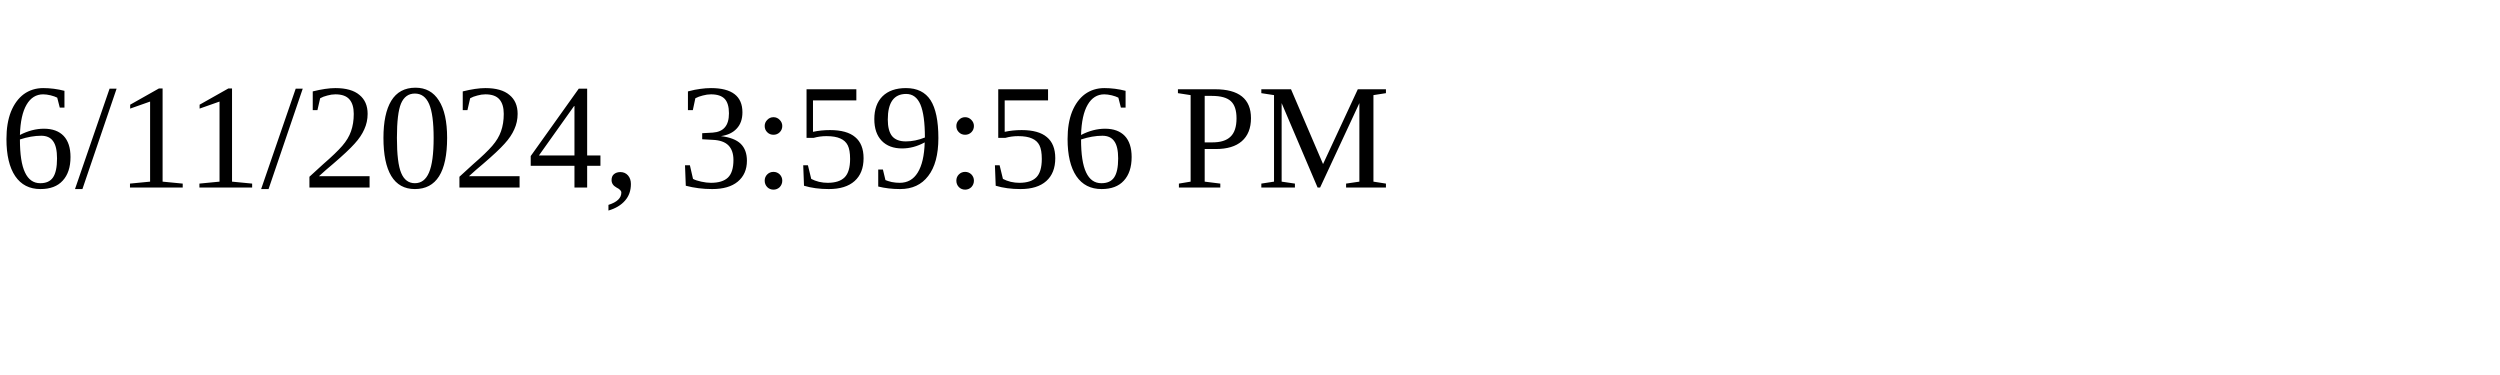
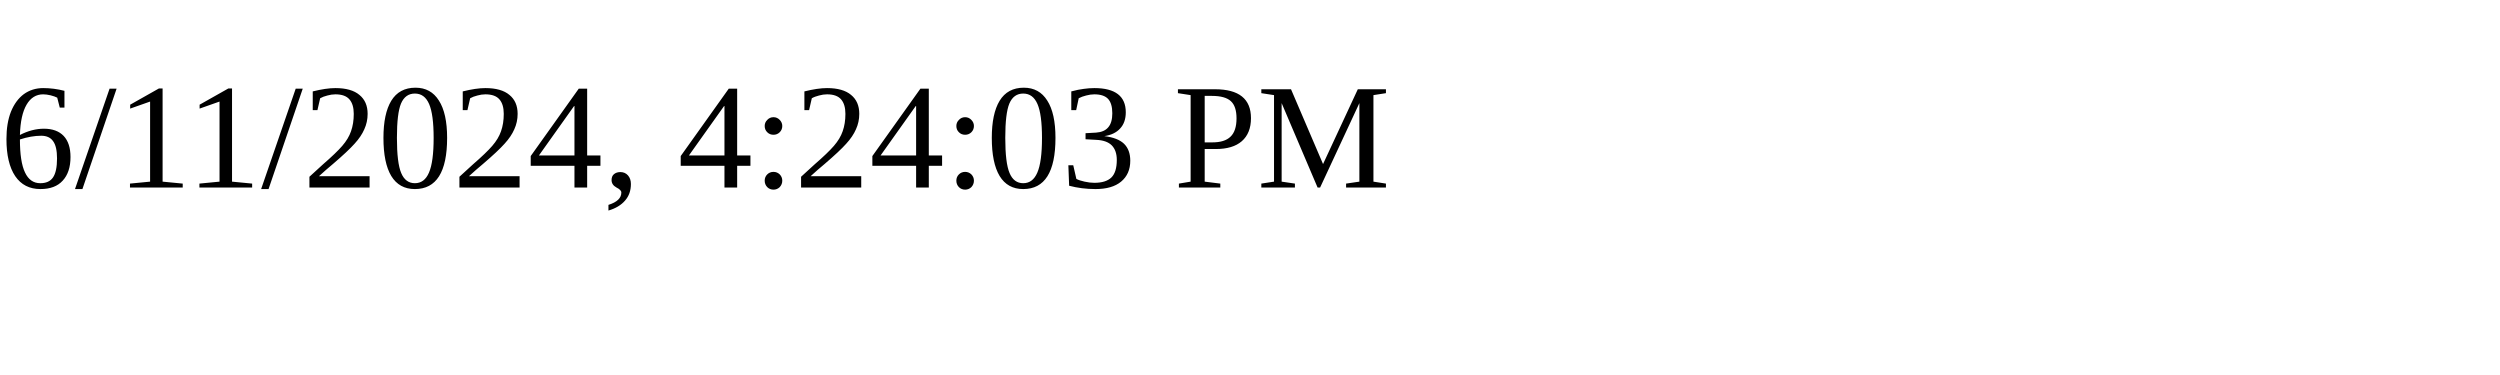
<svg xmlns="http://www.w3.org/2000/svg" height="30" width="200">
-   <text x="0" y="15">6/11/2024, 3:59:56 PM</text>
+   <text x="0" y="15">6/11/2024, 4:24:03 PM</text>
</svg>
